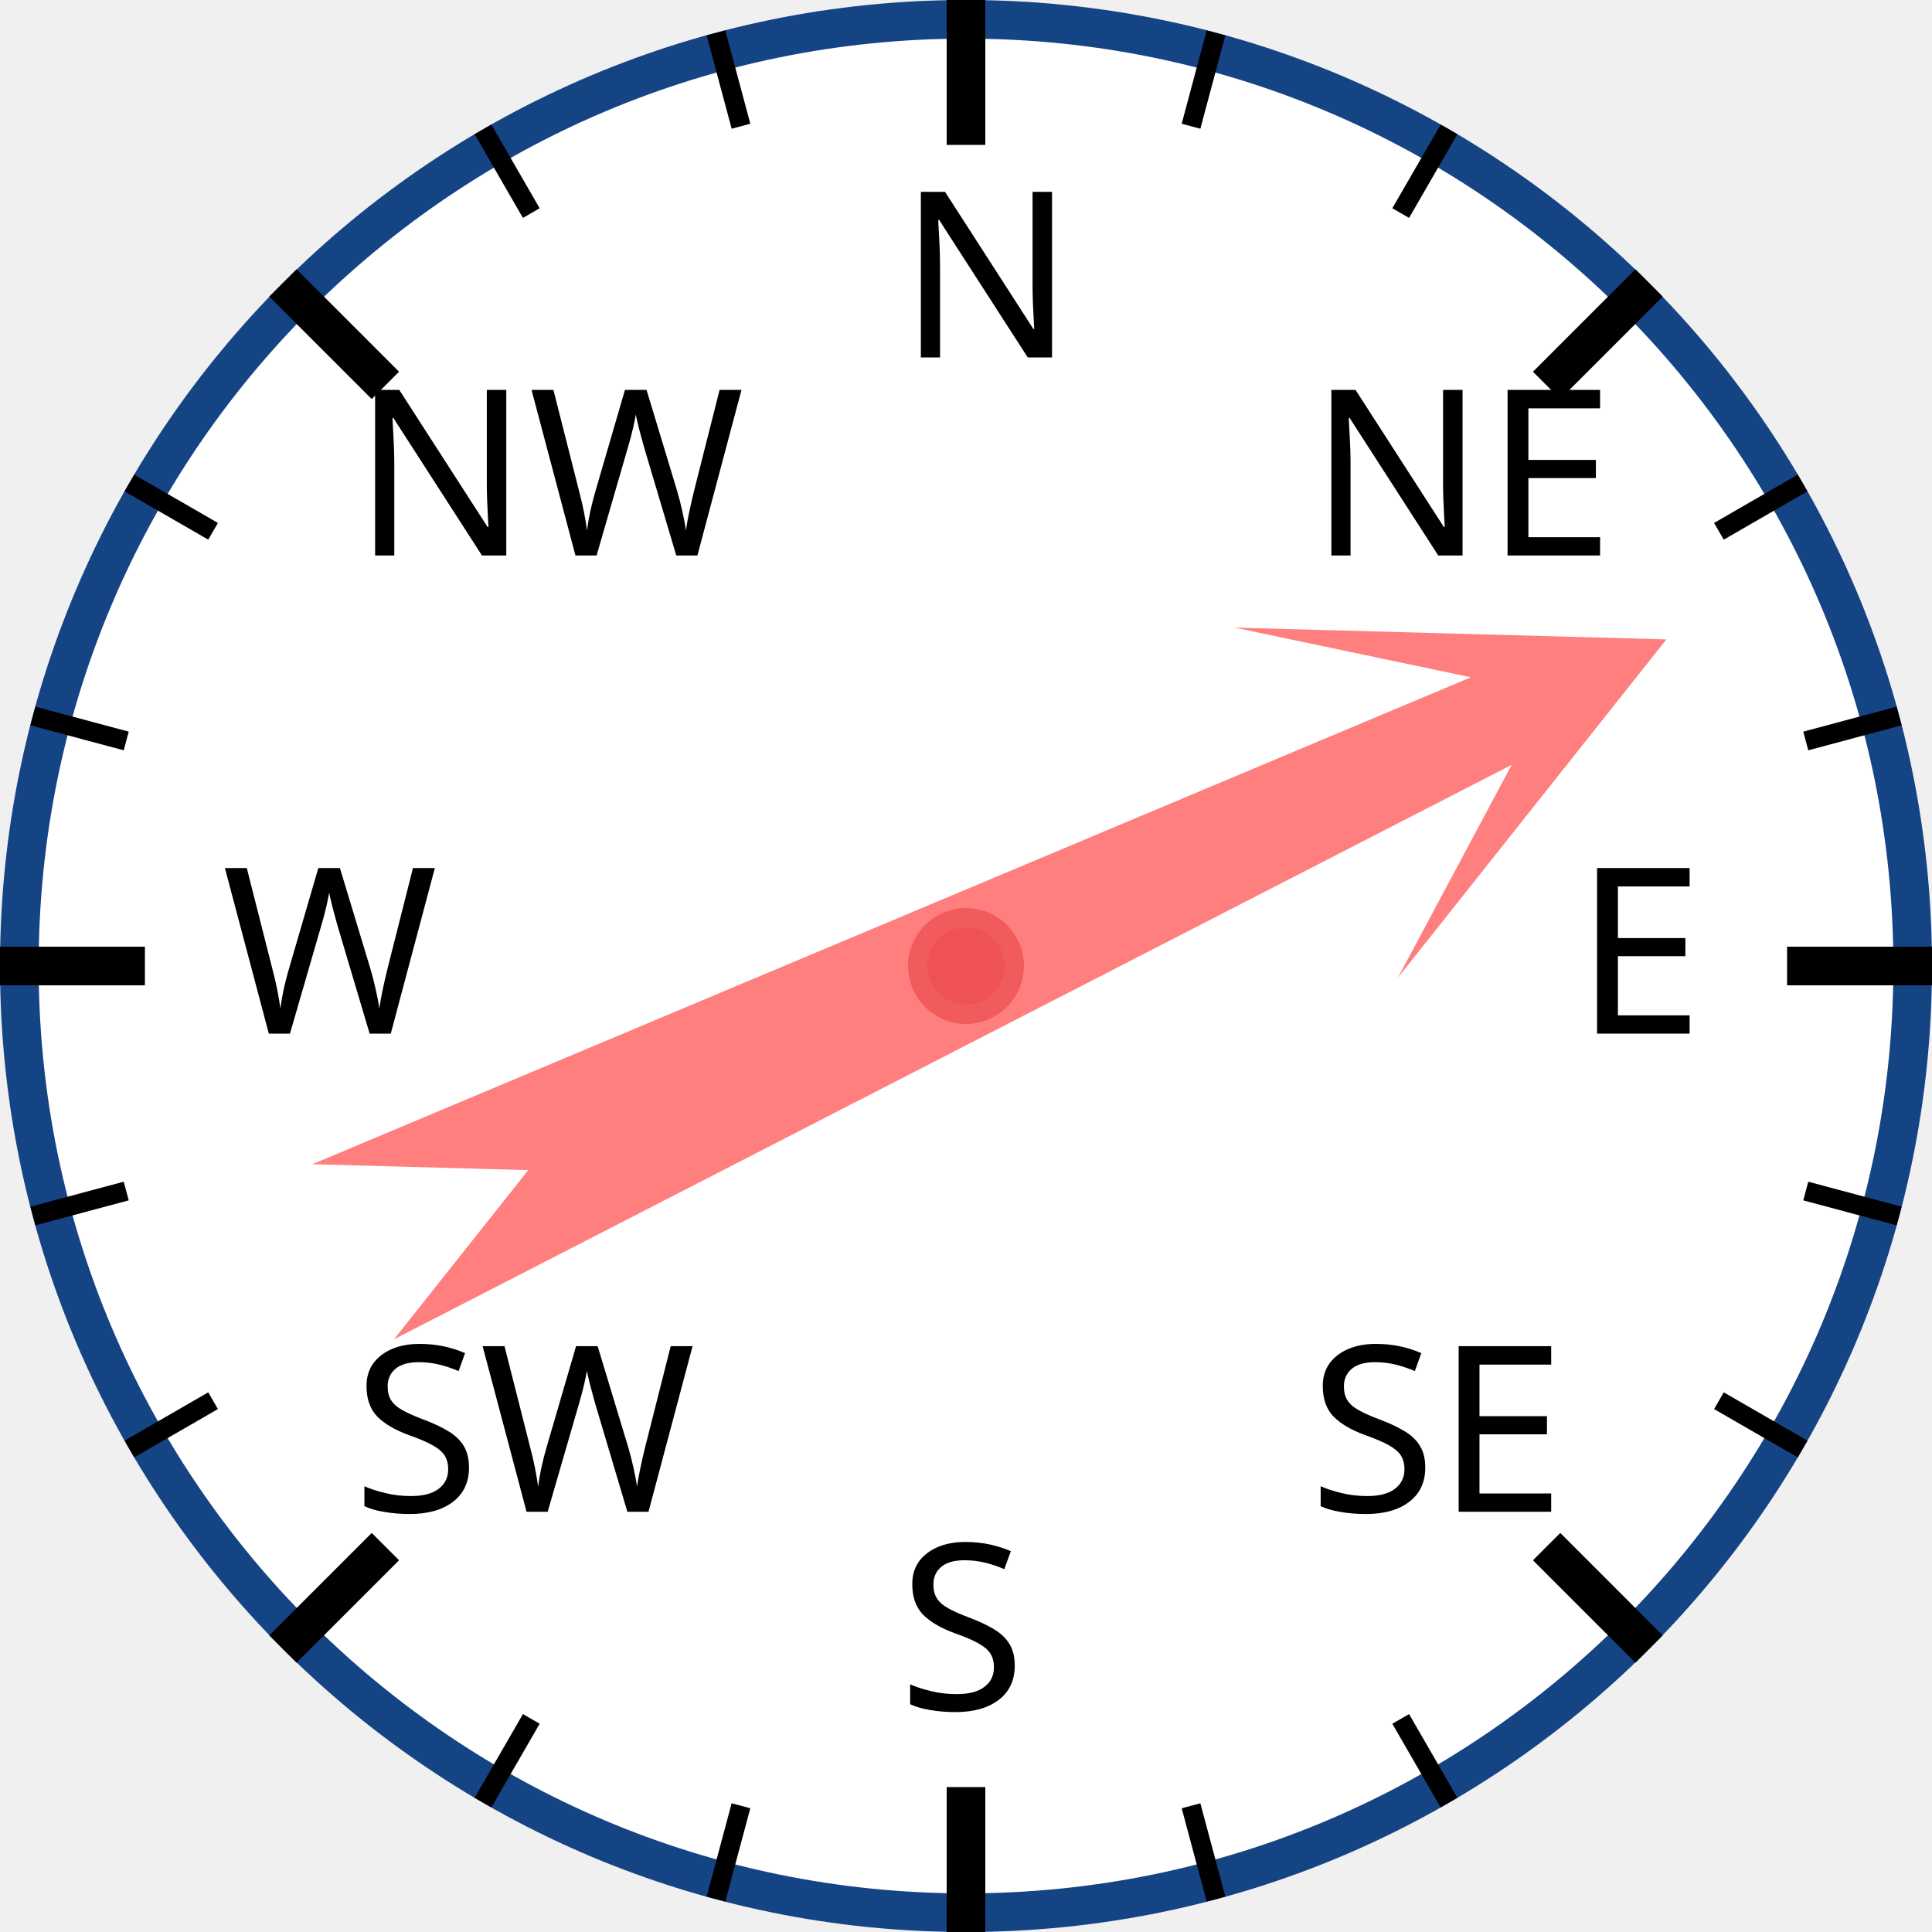
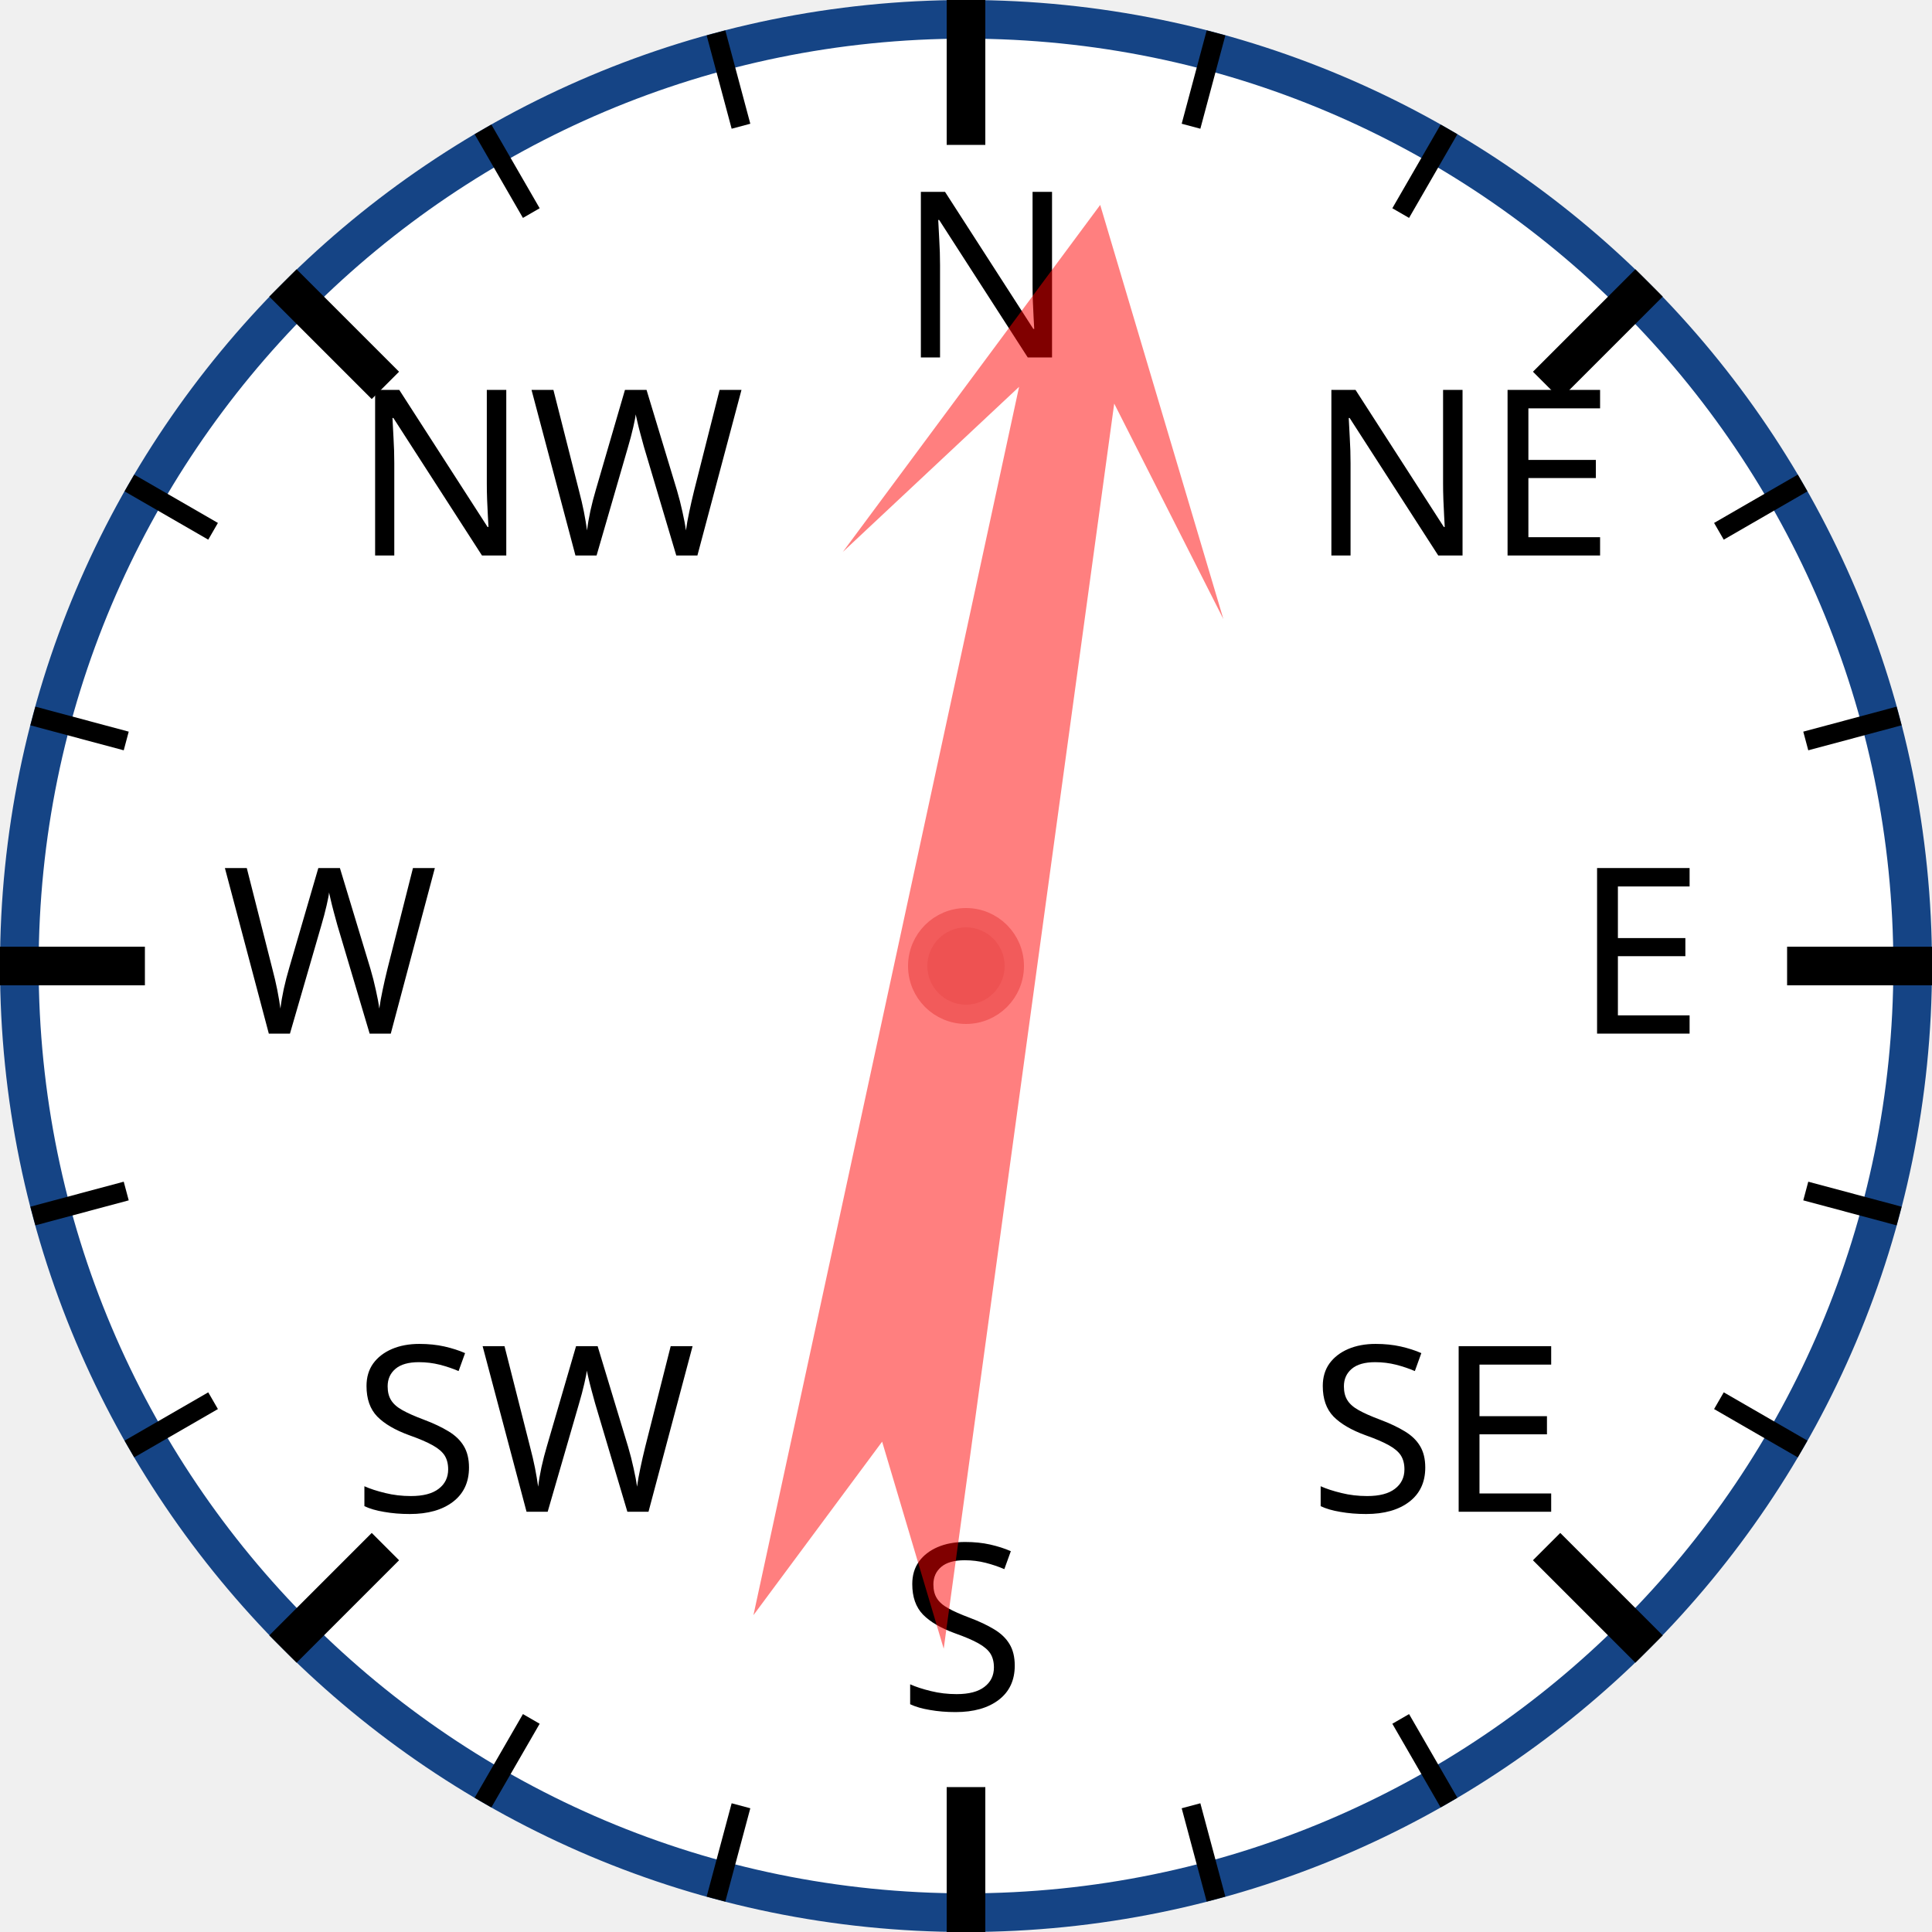
<svg xmlns="http://www.w3.org/2000/svg" width="120px" height="120px" viewBox="0 0 200 200">
  <circle cx="100" cy="100" r="98" style="fill: white; stroke: #154485; stroke-width: 4;" />
  <text x="93.0" y="37.0" style="font-family: sans-serif; font-size: 18pt;">N</text>
  <line x1="100.0" y1="0.0" x2="100.0" y2="15.0" style="stroke: black; stroke-width: 4;" />
  <line x1="74.118" y1="3.407" x2="76.706" y2="13.067" style="stroke: black; stroke-width: 2;" />
  <line x1="50" y1="13.397" x2="55" y2="22.058" style="stroke: black; stroke-width: 2;" />
  <text x="36.503" y="57.503" style="font-family: sans-serif; font-size: 18pt;">NW</text>
  <line x1="29.289" y1="29.289" x2="39.896" y2="39.896" style="stroke: black; stroke-width: 4;" />
  <line x1="13.397" y1="50" x2="22.058" y2="55" style="stroke: black; stroke-width: 2;" />
  <line x1="3.407" y1="74.118" x2="13.067" y2="76.706" style="stroke: black; stroke-width: 2;" />
  <text x="23.0" y="107.0" style="font-family: sans-serif; font-size: 18pt;">W</text>
  <line x1="0.0" y1="100.0" x2="15.0" y2="100.0" style="stroke: black; stroke-width: 4;" />
  <line x1="3.407" y1="125.882" x2="13.067" y2="123.294" style="stroke: black; stroke-width: 2;" />
  <line x1="13.397" y1="150" x2="22.058" y2="145" style="stroke: black; stroke-width: 2;" />
  <text x="36.503" y="156.497" style="font-family: sans-serif; font-size: 18pt;">SW</text>
  <line x1="29.289" y1="170.711" x2="39.896" y2="160.104" style="stroke: black; stroke-width: 4;" />
  <line x1="50" y1="186.603" x2="55" y2="177.942" style="stroke: black; stroke-width: 2;" />
  <line x1="74.118" y1="196.593" x2="76.706" y2="186.933" style="stroke: black; stroke-width: 2;" />
  <text x="93" y="177.0" style="font-family: sans-serif; font-size: 18pt;">S</text>
  <line x1="100" y1="200.0" x2="100" y2="185.0" style="stroke: black; stroke-width: 4;" />
  <line x1="125.882" y1="196.593" x2="123.294" y2="186.933" style="stroke: black; stroke-width: 2;" />
  <line x1="150.0" y1="186.603" x2="145.0" y2="177.942" style="stroke: black; stroke-width: 2;" />
  <text x="135.497" y="156.497" style="font-family: sans-serif; font-size: 18pt;">SE</text>
  <line x1="170.711" y1="170.711" x2="160.104" y2="160.104" style="stroke: black; stroke-width: 4;" />
  <line x1="186.603" y1="150" x2="177.942" y2="145" style="stroke: black; stroke-width: 2;" />
  <line x1="196.593" y1="125.882" x2="186.933" y2="123.294" style="stroke: black; stroke-width: 2;" />
  <text x="163.0" y="107" style="font-family: sans-serif; font-size: 18pt;">E</text>
  <line x1="200.0" y1="100" x2="185.0" y2="100" style="stroke: black; stroke-width: 4;" />
  <line x1="196.593" y1="74.118" x2="186.933" y2="76.706" style="stroke: black; stroke-width: 2;" />
  <line x1="186.603" y1="50" x2="177.942" y2="55" style="stroke: black; stroke-width: 2;" />
  <text x="135.497" y="57.503" style="font-family: sans-serif; font-size: 18pt;">NE</text>
  <line x1="170.711" y1="29.289" x2="160.104" y2="39.896" style="stroke: black; stroke-width: 4;" />
  <line x1="150" y1="13.397" x2="145" y2="22.058" style="stroke: black; stroke-width: 2;" />
  <line x1="125.882" y1="3.407" x2="123.294" y2="13.067" style="stroke: black; stroke-width: 2;" />
-   <polygon points="100 20 120 60 105 40 110 170 100 150 90 170 95 40 80 60" style="fill: red; fill-opacity: 0.5;" transform="rotate(65,100,100)" />
+   <polygon points="100 20 120 60 105 40 110 170 100 150 90 170 95 40 80 60" style="fill: red; fill-opacity: 0.5;" transform="rotate(10,100,100)" />
  <circle cx="100" cy="100" r="5" style="fill: #EE5252; stroke: #F25B5B; stroke-width: 2;" />
</svg>
